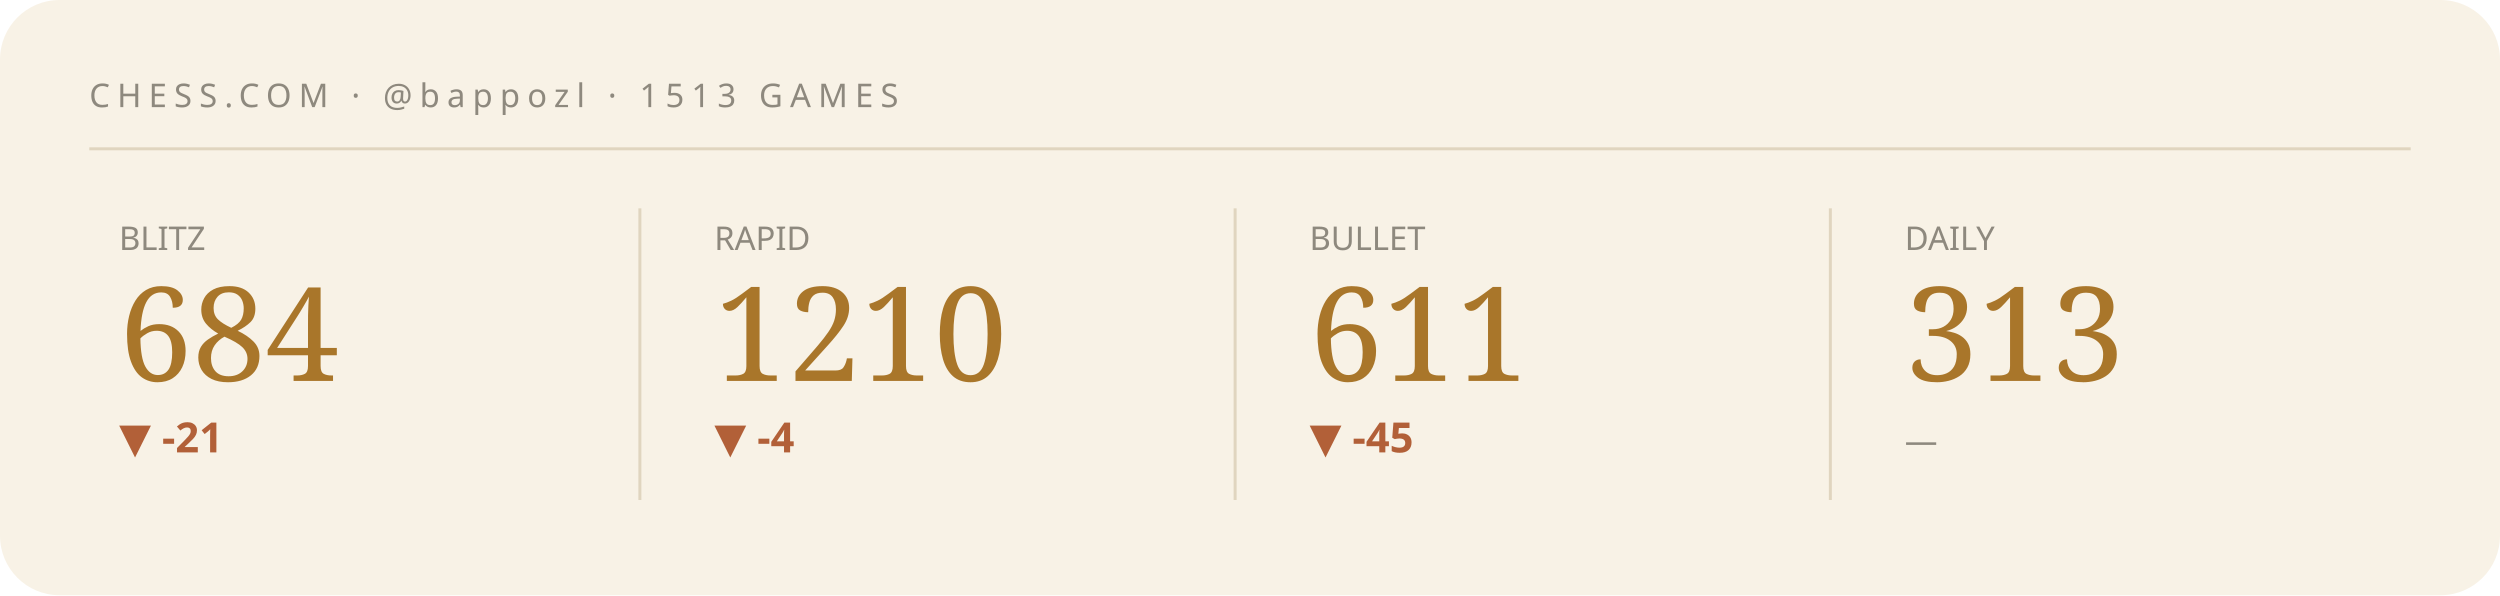
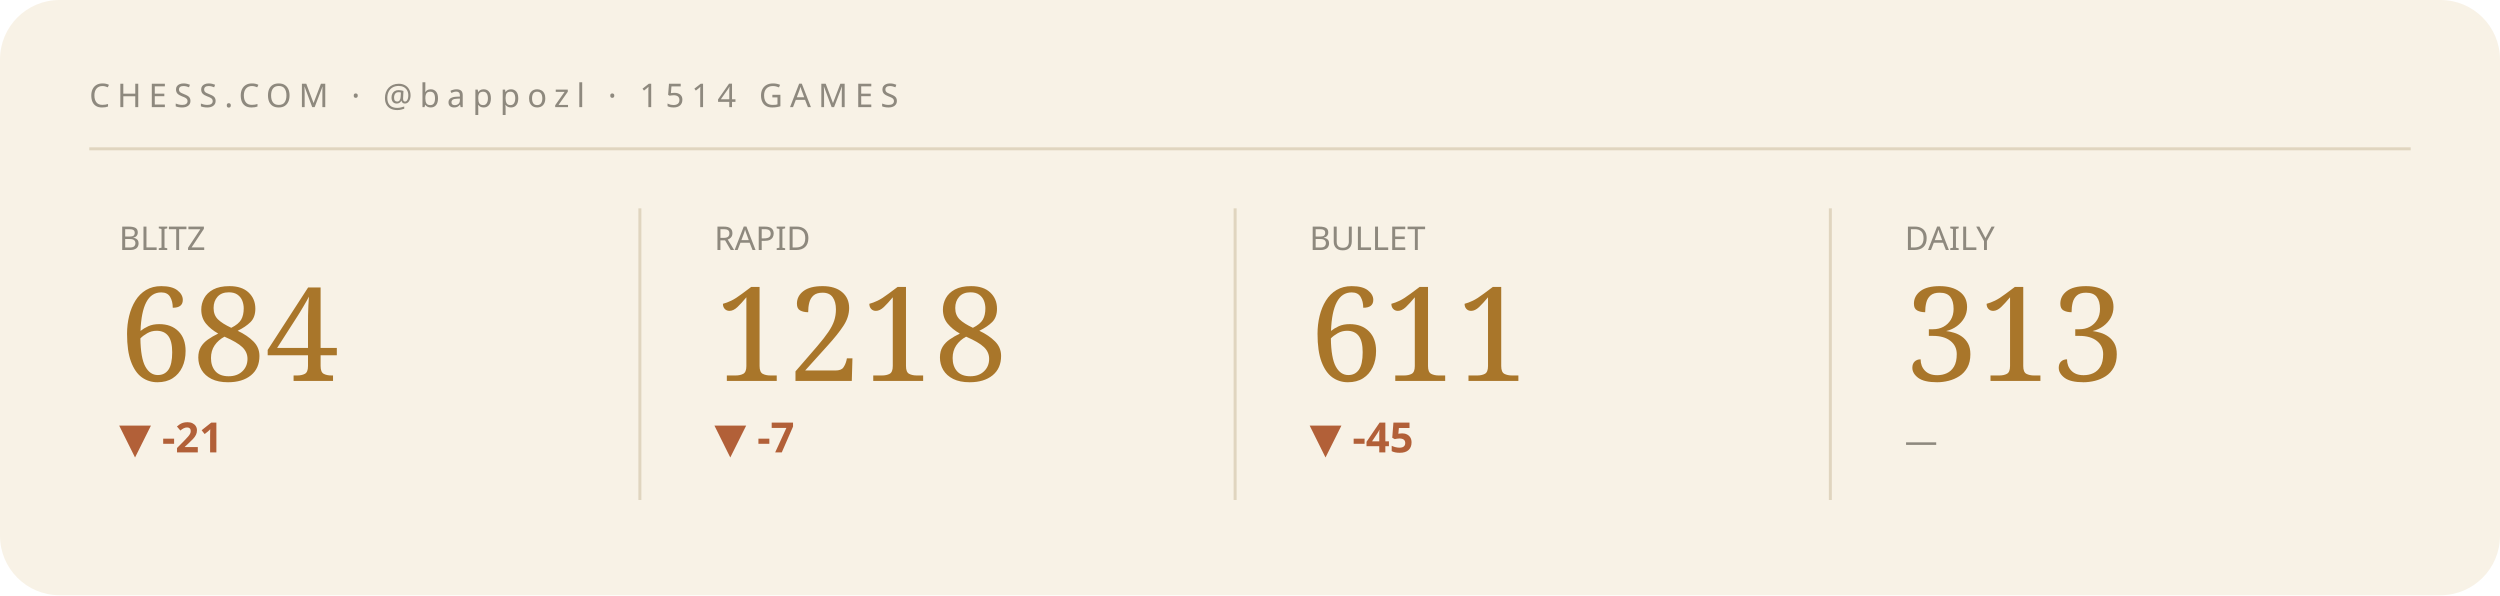
<svg xmlns="http://www.w3.org/2000/svg" viewBox="0 0 840 200" width="840" height="200" role="img" aria-label="Chess.com stats summary">
  <style>text{fill:#241f16}.bg{fill:#f8f2e6}.acc{fill:#a9762a}.ln{stroke:#a9762a}.area{fill:#a9762a;opacity:.07}.peak{stroke:#a9762a;opacity:.3}.chip{fill:#a9762a;opacity:.14}.down{fill:#b26038}.rule{stroke:#e0d5bf}svg{font-family:'Space Grotesk',system-ui,sans-serif}.lbl{font-weight:600;font-size:11px;letter-spacing:.16em}.big{font-weight:700;font-size:34px;letter-spacing:-.02em}.mid{font-weight:600;font-size:14px}.mut{font-weight:500;font-size:11px;opacity:.5}.ser{font-family:'Instrument Serif',serif;font-weight:400;letter-spacing:0}.mono{font-family:'JetBrains Mono',monospace}.ln{fill:none;stroke-width:2.5;stroke-linecap:round;stroke-linejoin:round}.thin{stroke-width:1.6}.draw{stroke-dasharray:1200;stroke-dashoffset:1200;animation:draw 2.3s cubic-bezier(.6,.05,.2,1) forwards .25s}.dot{animation:pulse 2s ease-in-out infinite}.glow{animation:glow 3.4s ease-in-out infinite}.float{animation:float 6.5s ease-in-out infinite}.shim{animation:shim 3s ease-in-out infinite}@keyframes draw{to{stroke-dashoffset:0}}@keyframes pulse{0%,100%{r:4.5;opacity:1}50%{r:8;opacity:.45}}@keyframes glow{0%,100%{opacity:.14}50%{opacity:.34}}@keyframes float{0%,100%{transform:translateY(0)}50%{transform:translateY(-7px)}}@keyframes shim{0%,100%{opacity:.5}50%{opacity:1}}</style>
  <rect class="bg" width="840" height="200" rx="20" />
-   <text class="mut" x="30" y="36" style="letter-spacing:.22em">CHESS.COM · @bappozl · 1513 GAMES</text>
+   <text class="mut" x="30" y="36" style="letter-spacing:.22em">CHESS.COM · @bappozl · 1514 GAMES</text>
  <line class="rule" x1="30" y1="50" x2="810" y2="50" />
  <g>
    <text class="mut" x="40" y="84">BLITZ</text>
    <text class="acc ser" x="40" y="128" style="font-size:44px">684</text>
    <text class="down mid" x="40" y="152">▼ -21</text>
    <polyline class="ln thin draw" points="40.0,179.8 59.4,162.2 78.9,180.8 98.3,161.2 117.7,177.7 137.1,163.2 156.6,178.8 176.0,164.3" />
  </g>
  <line class="rule" x1="215" y1="70" x2="215" y2="168" />
  <g>
    <text class="mut" x="240" y="84">RAPID</text>
-     <text class="acc ser" x="240" y="128" style="font-size:44px">1210</text>
-     <text class="down mid" x="240" y="152">▼ -4</text>
-     <polyline class="ln thin draw" points="240.0,176.9 259.4,180.8 278.9,176.9 298.3,172.5 317.7,169.0 337.1,164.6 356.6,161.2 376.0,166.6" />
+     <text class="acc ser" x="240" y="128" style="font-size:44px">1218</text>
+     <text class="down mid" x="240" y="152">▼ -7</text>
+     <polyline class="ln thin draw" points="240.0,180.8 259.4,176.9 278.9,172.5 298.3,169.0 317.7,164.6 337.1,161.2 356.6,166.6 376.0,162.7" />
  </g>
  <line class="rule" x1="415" y1="70" x2="415" y2="168" />
  <g>
    <text class="mut" x="440" y="84">BULLET</text>
    <text class="acc ser" x="440" y="128" style="font-size:44px">611</text>
    <text class="down mid" x="440" y="152">▼ -45</text>
    <polyline class="ln thin draw" points="440.0,164.3 459.4,172.3 478.9,180.8 498.3,172.3 517.7,164.7 537.1,172.9 556.6,167.8 576.0,161.2" />
  </g>
  <line class="rule" x1="615" y1="70" x2="615" y2="168" />
  <g>
    <text class="mut" x="640" y="84">DAILY</text>
    <text class="acc ser" x="640" y="128" style="font-size:44px">313</text>
    <text class="mut mid" x="640" y="152">—</text>
  </g>
</svg>
